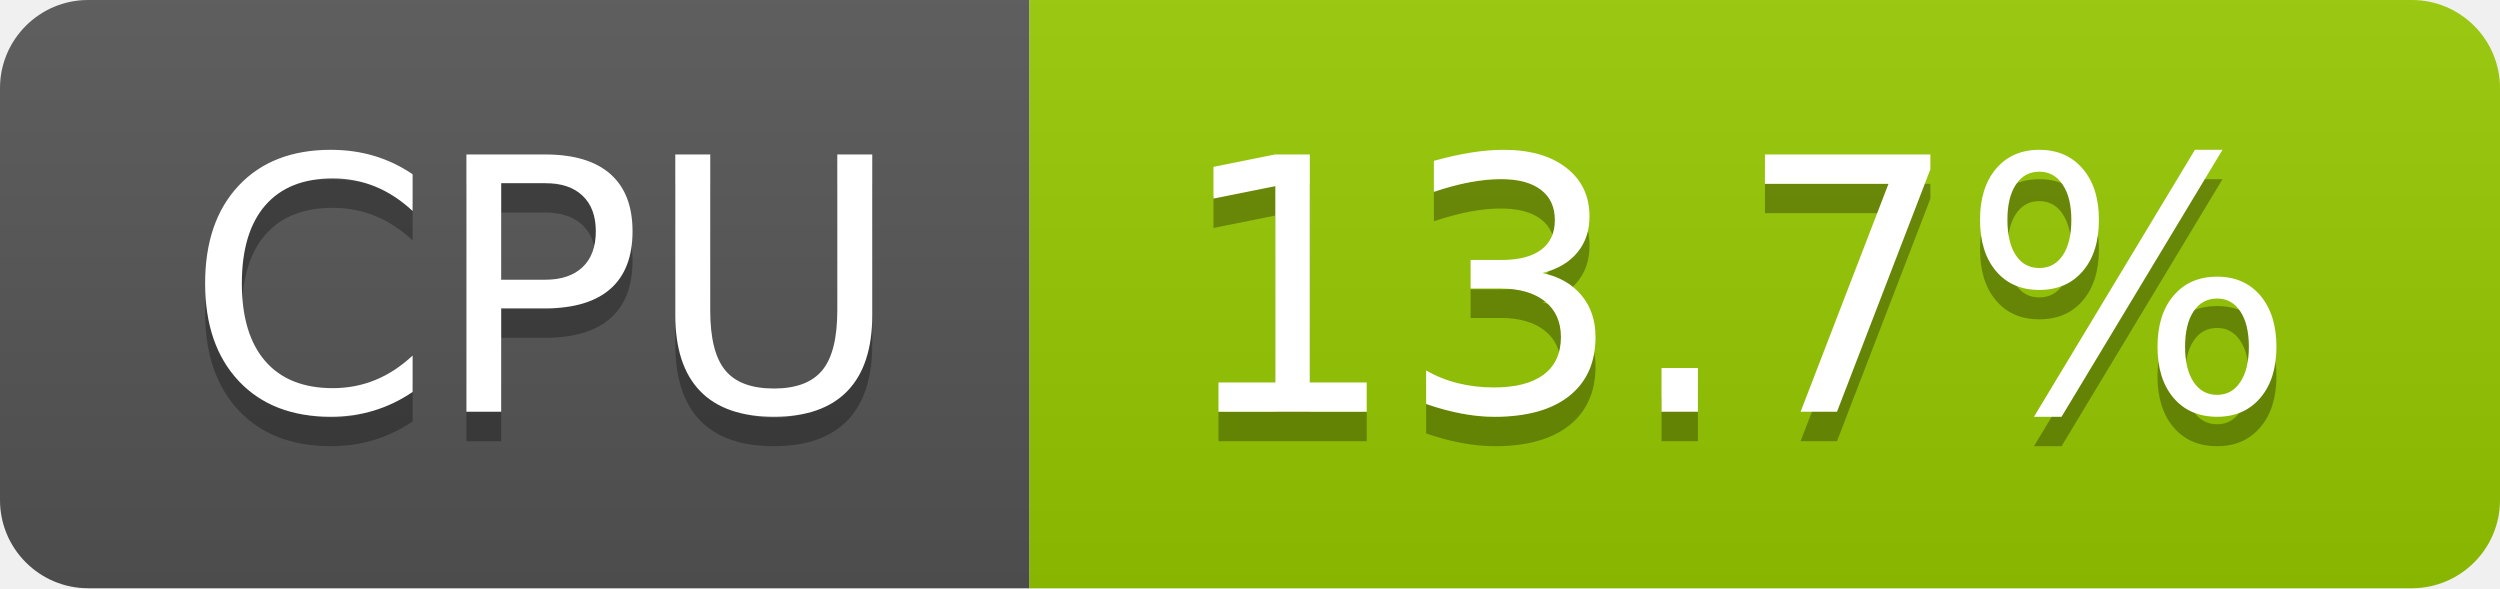
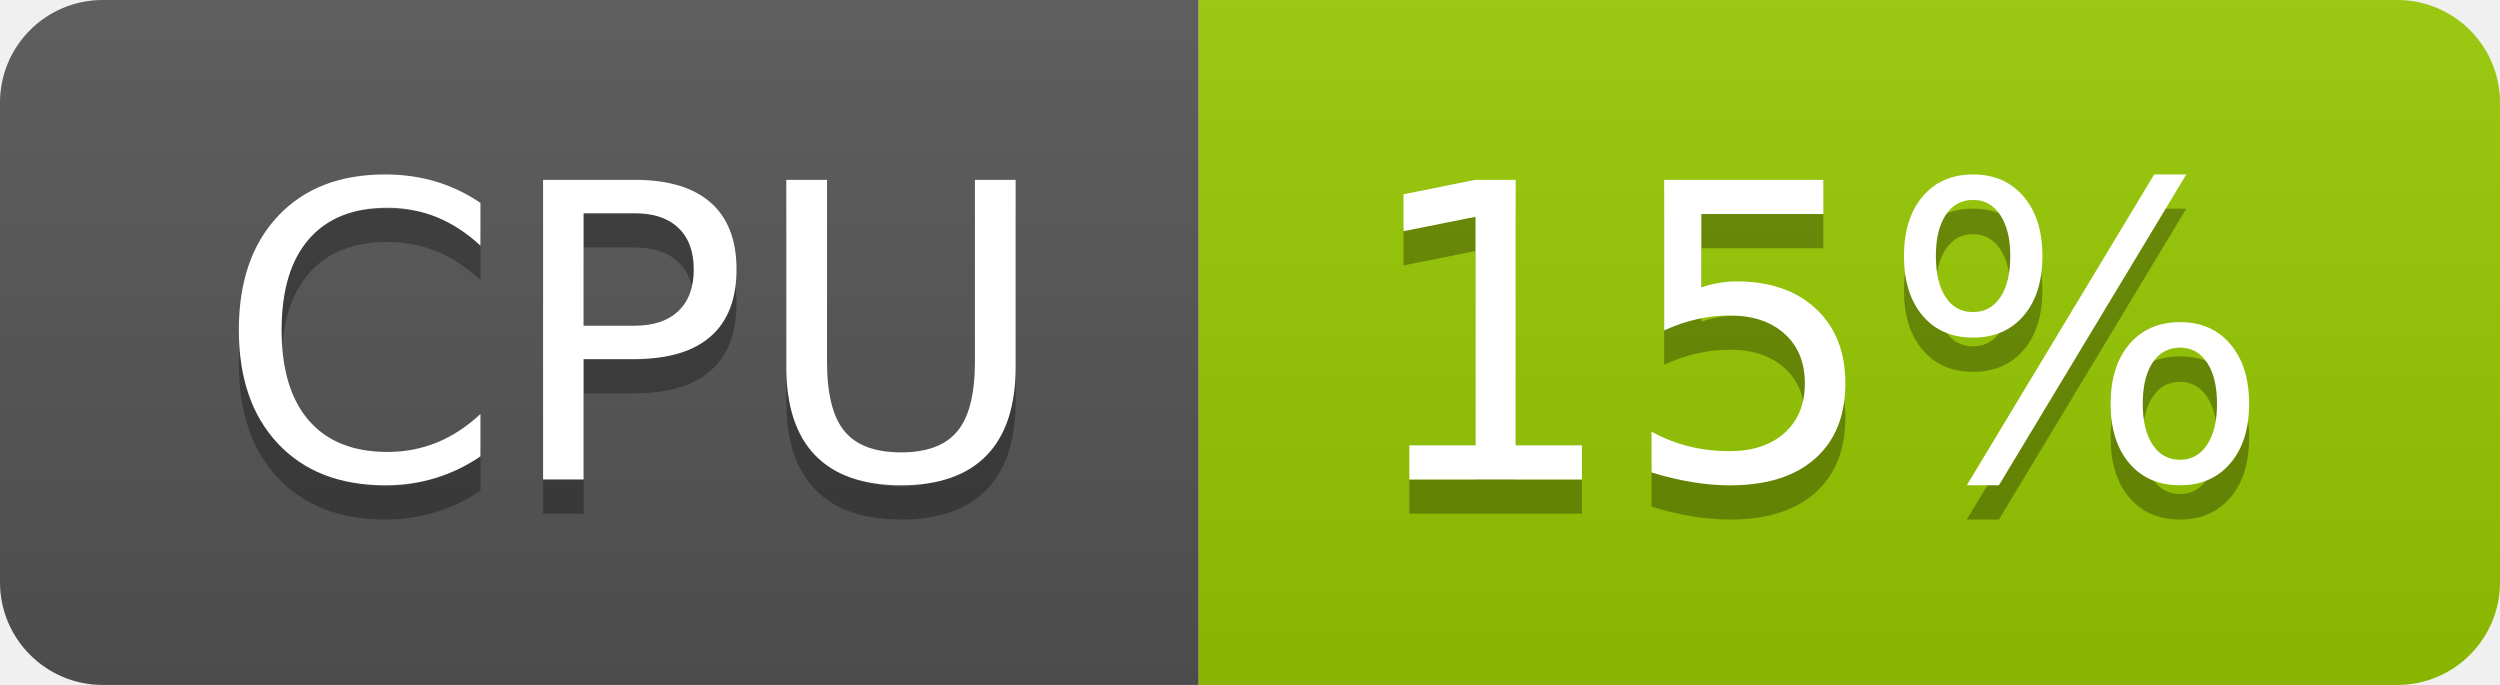
- <svg xmlns="http://www.w3.org/2000/svg" width="85" height="20" role="img" aria-label="CPU: 13.7%">
+ <svg xmlns="http://www.w3.org/2000/svg" width="73" height="20" role="img" aria-label="CPU: 15%">
  <linearGradient id="s" x2="0" y2="100%">
    <stop offset="0" stop-color="#bbb" stop-opacity=".1" />
    <stop offset="1" stop-opacity=".1" />
  </linearGradient>
  <clipPath id="r">
-     <rect width="85" height="20" rx="3" fill="#fff" />
+     <rect width="73" height="20" rx="3" fill="#fff" />
  </clipPath>
  <g clip-path="url(#r)">
    <rect width="35" height="20" fill="#555" />
-     <rect x="35" width="50" height="20" fill="#97ca00" />
-     <rect width="85" height="20" fill="url(#s)" />
+     <rect x="35" width="38" height="20" fill="#97ca00" />
+     <rect width="73" height="20" fill="url(#s)" />
  </g>
  <g fill="#fff" text-anchor="middle" font-family="Verdana,Geneva,DejaVu Sans,sans-serif" text-rendering="geometricPrecision" font-size="120">
    <text aria-hidden="true" x="185" y="150" fill="#010101" fill-opacity=".3" transform="scale(.1)" textLength="247">CPU</text>
    <text x="185" y="140" transform="scale(.1)" fill="#fff" textLength="247">CPU</text>
-     <text aria-hidden="true" x="590" y="150" fill="#010101" fill-opacity=".3" transform="scale(.1)" textLength="390">13.7%</text>
-     <text x="590" y="140" transform="scale(.1)" fill="#fff" textLength="390">13.7%</text>
+     <text aria-hidden="true" x="530" y="150" fill="#010101" fill-opacity=".3" transform="scale(.1)" textLength="276">15%</text>
+     <text x="530" y="140" transform="scale(.1)" fill="#fff" textLength="276">15%</text>
  </g>
</svg>
